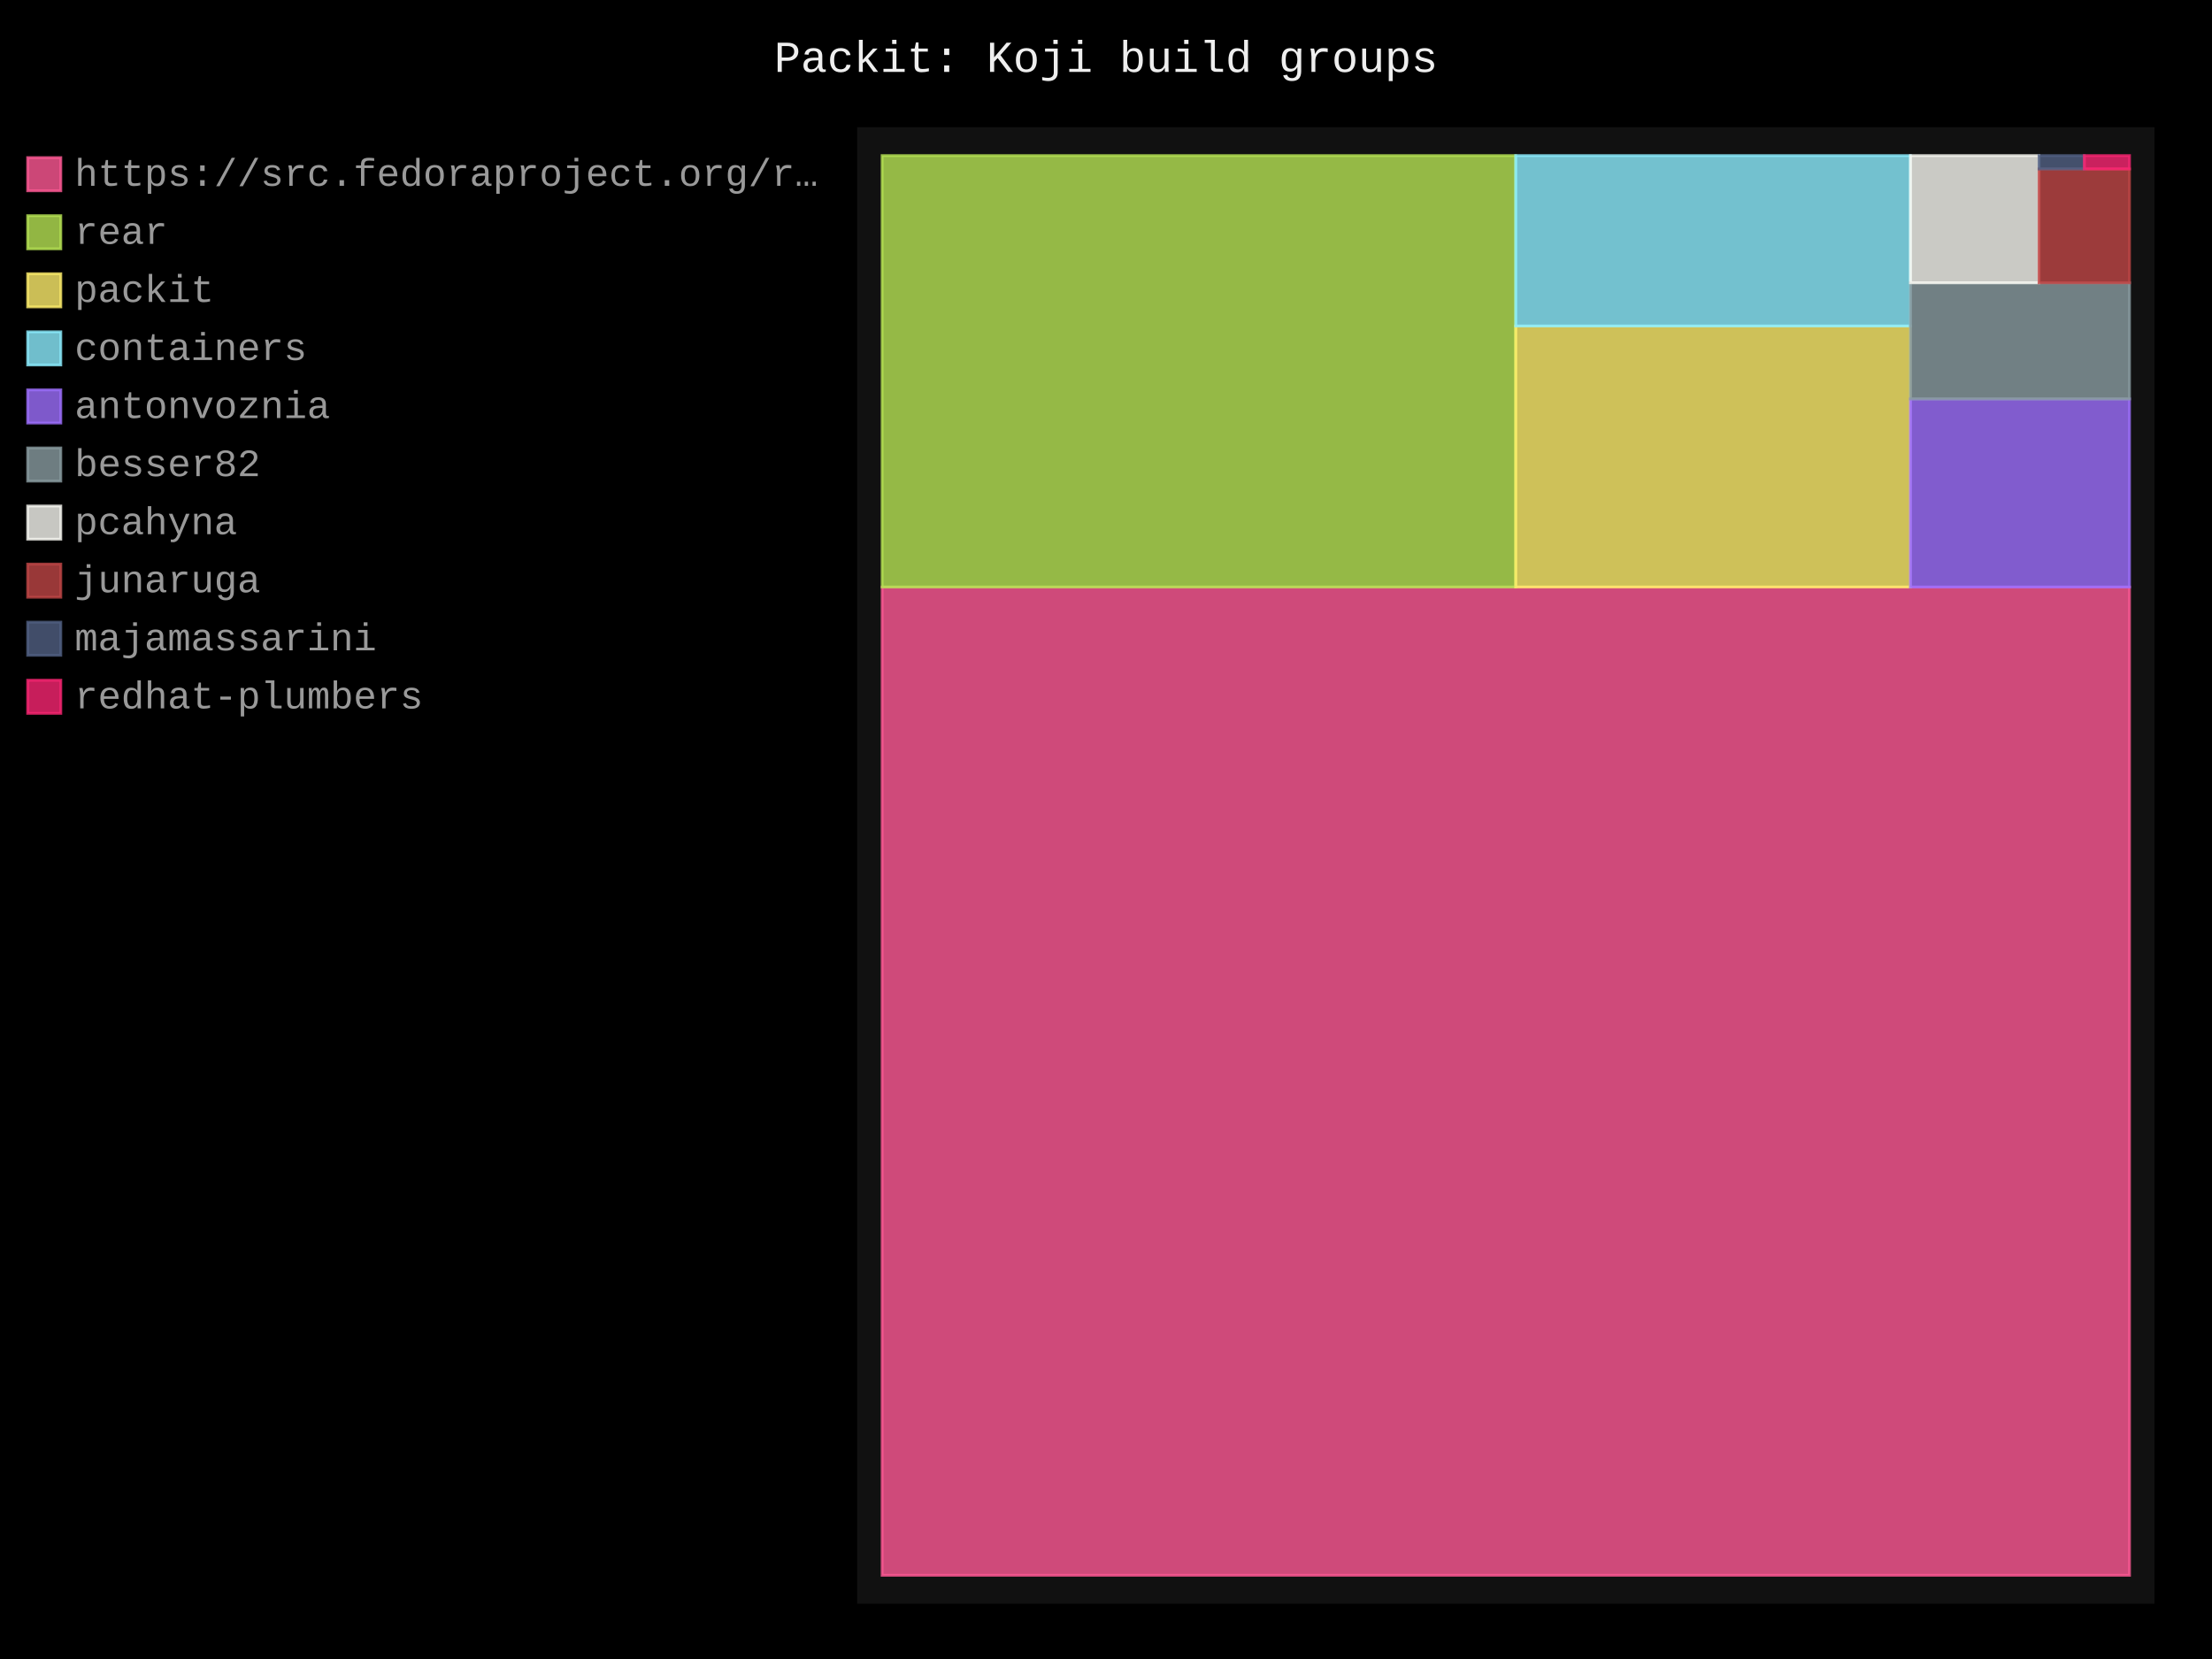
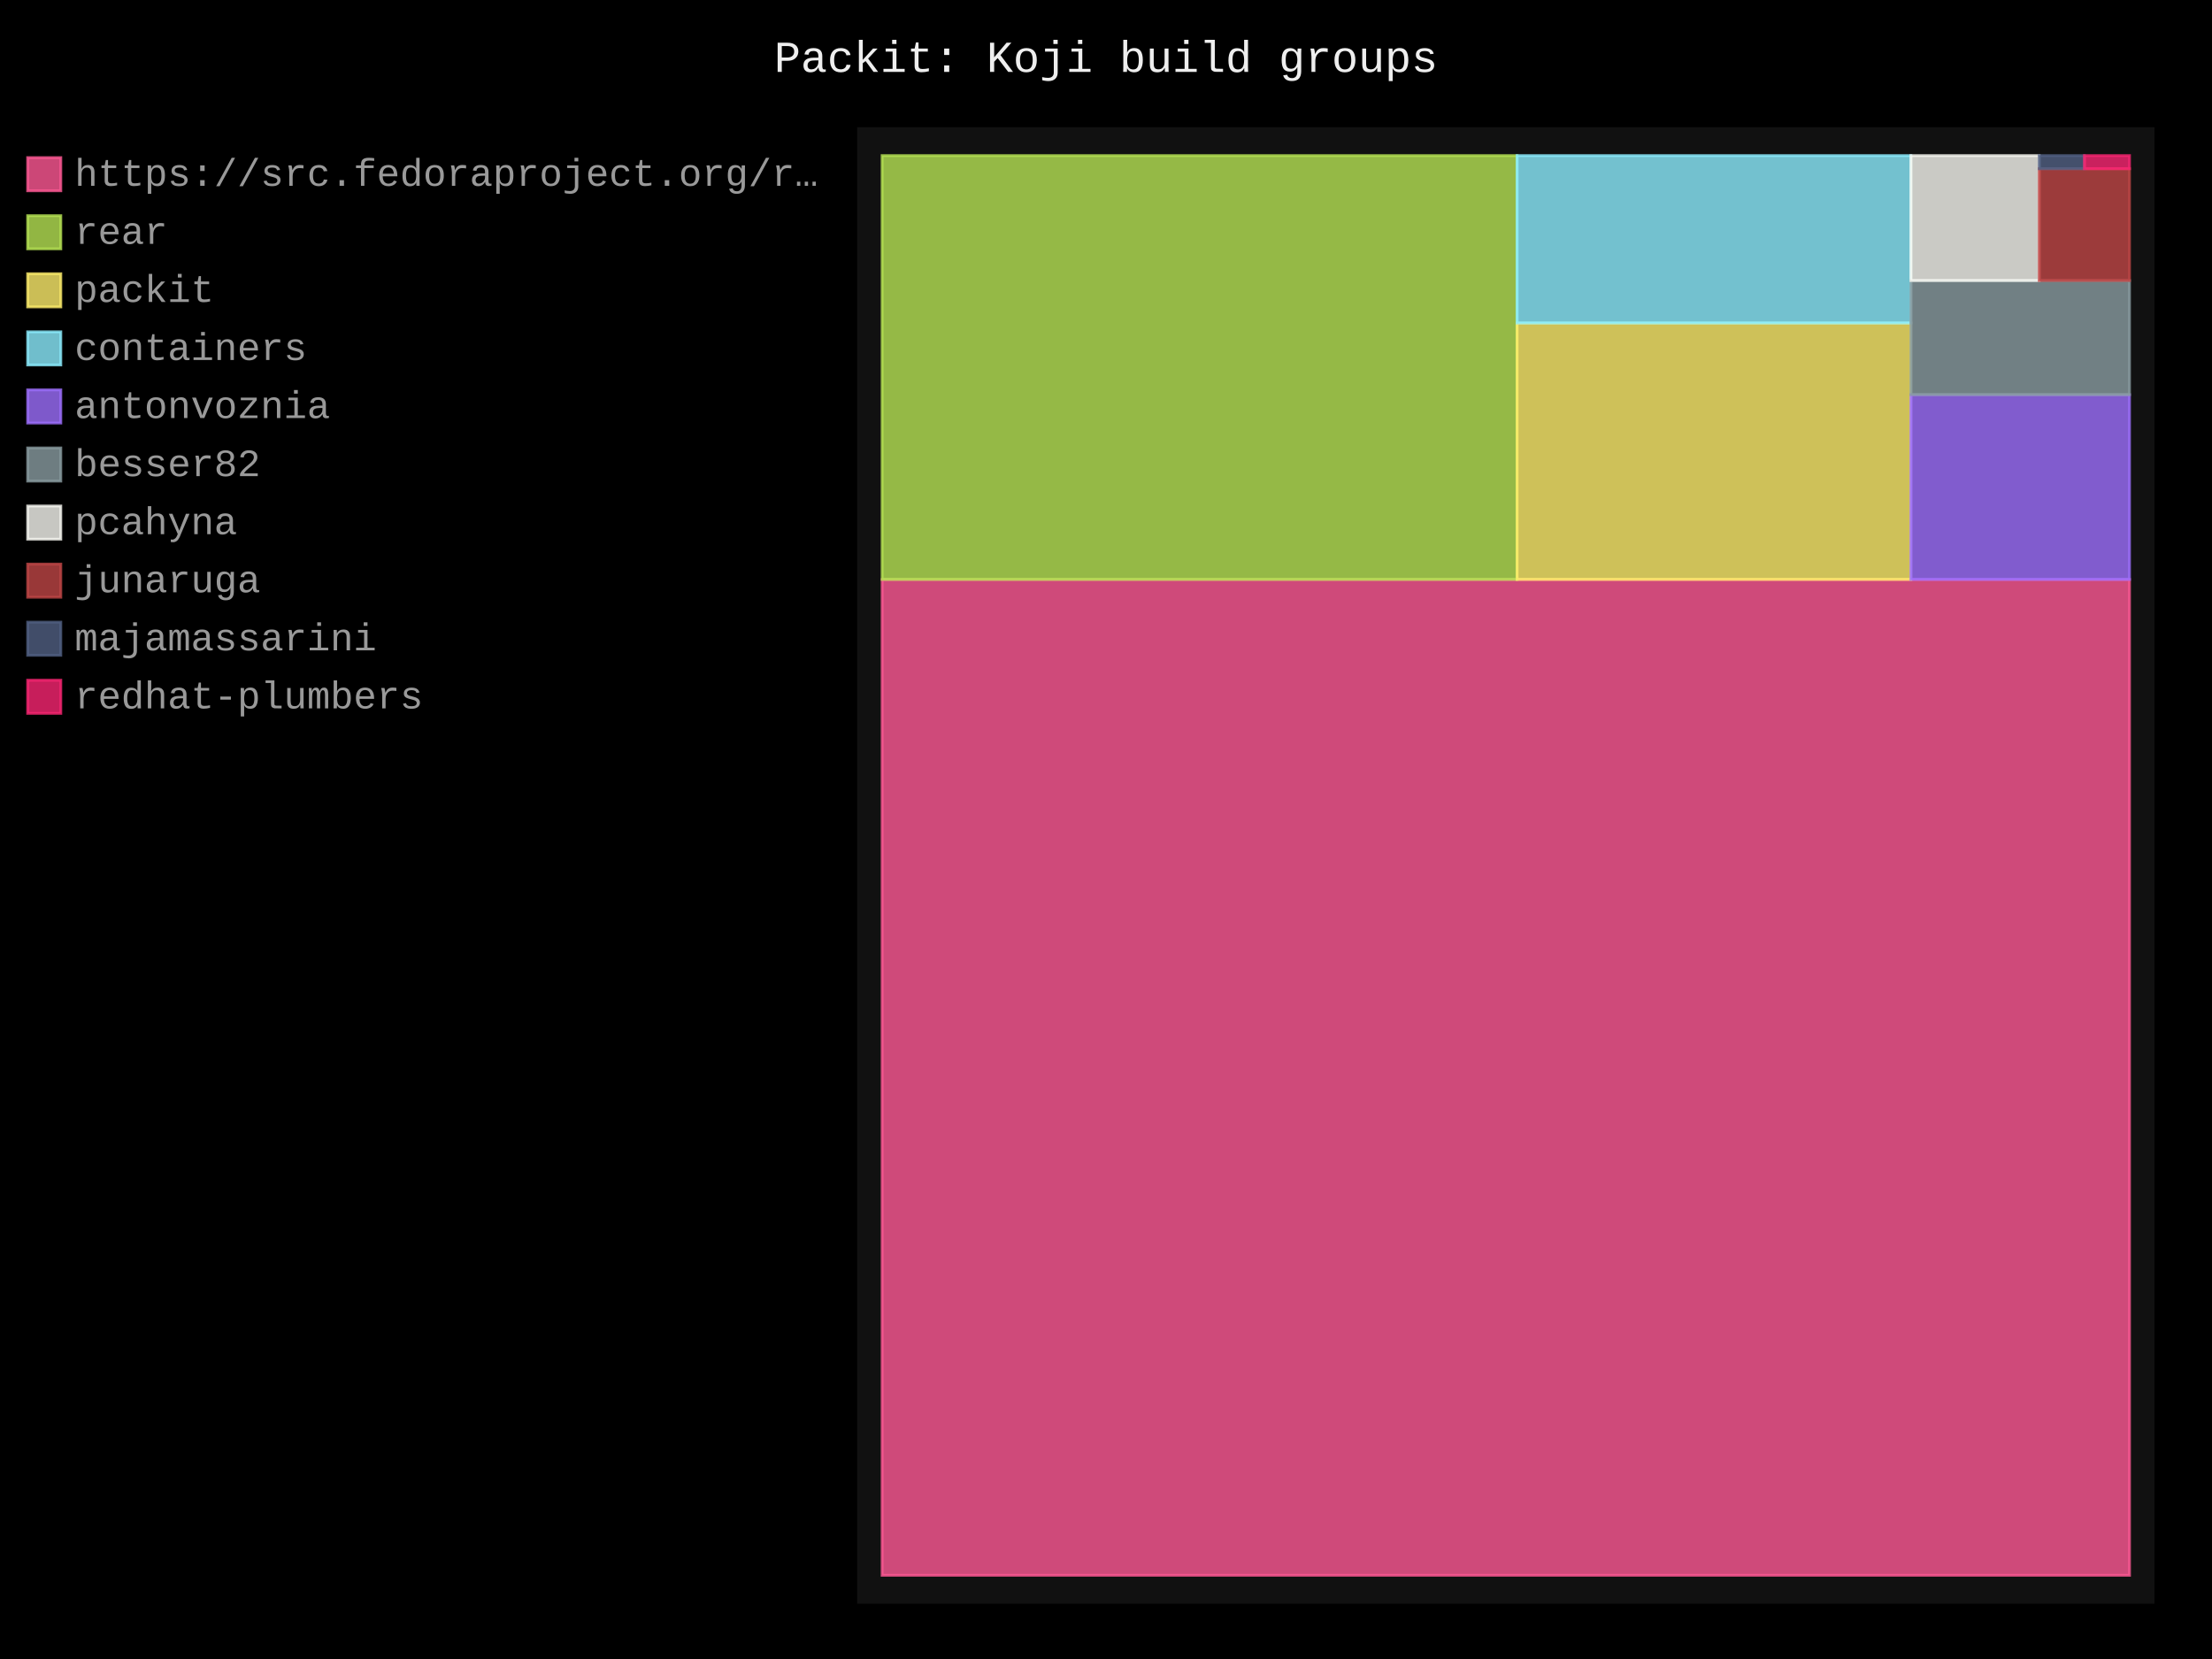
- <svg xmlns="http://www.w3.org/2000/svg" id="chart-50e267aa-2665-40aa-96b9-6d2f66a76126" class="pygal-chart" viewBox="0 0 800 600">
+ <svg xmlns="http://www.w3.org/2000/svg" id="chart-dfa2ff08-47f8-4a2a-9e0d-3d2ec23116a9" class="pygal-chart" viewBox="0 0 800 600">
  <defs>
-     <style type="text/css">#chart-50e267aa-2665-40aa-96b9-6d2f66a76126{-webkit-user-select:none;-webkit-font-smoothing:antialiased;font-family:Consolas,"Liberation Mono",Menlo,Courier,monospace}#chart-50e267aa-2665-40aa-96b9-6d2f66a76126 .title{font-family:Consolas,"Liberation Mono",Menlo,Courier,monospace;font-size:16px}#chart-50e267aa-2665-40aa-96b9-6d2f66a76126 .legends .legend text{font-family:Consolas,"Liberation Mono",Menlo,Courier,monospace;font-size:14px}#chart-50e267aa-2665-40aa-96b9-6d2f66a76126 .axis text{font-family:Consolas,"Liberation Mono",Menlo,Courier,monospace;font-size:10px}#chart-50e267aa-2665-40aa-96b9-6d2f66a76126 .axis text.major{font-family:Consolas,"Liberation Mono",Menlo,Courier,monospace;font-size:10px}#chart-50e267aa-2665-40aa-96b9-6d2f66a76126 .text-overlay text.value{font-family:Consolas,"Liberation Mono",Menlo,Courier,monospace;font-size:16px}#chart-50e267aa-2665-40aa-96b9-6d2f66a76126 .text-overlay text.label{font-family:Consolas,"Liberation Mono",Menlo,Courier,monospace;font-size:10px}#chart-50e267aa-2665-40aa-96b9-6d2f66a76126 .tooltip{font-family:Consolas,"Liberation Mono",Menlo,Courier,monospace;font-size:14px}#chart-50e267aa-2665-40aa-96b9-6d2f66a76126 text.no_data{font-family:Consolas,"Liberation Mono",Menlo,Courier,monospace;font-size:64px}
- #chart-50e267aa-2665-40aa-96b9-6d2f66a76126{background-color:black}#chart-50e267aa-2665-40aa-96b9-6d2f66a76126 path,#chart-50e267aa-2665-40aa-96b9-6d2f66a76126 line,#chart-50e267aa-2665-40aa-96b9-6d2f66a76126 rect,#chart-50e267aa-2665-40aa-96b9-6d2f66a76126 circle{-webkit-transition:250ms;-moz-transition:250ms;transition:250ms}#chart-50e267aa-2665-40aa-96b9-6d2f66a76126 .graph &gt; .background{fill:black}#chart-50e267aa-2665-40aa-96b9-6d2f66a76126 .plot &gt; .background{fill:#111}#chart-50e267aa-2665-40aa-96b9-6d2f66a76126 .graph{fill:#999}#chart-50e267aa-2665-40aa-96b9-6d2f66a76126 text.no_data{fill:#eee}#chart-50e267aa-2665-40aa-96b9-6d2f66a76126 .title{fill:#eee}#chart-50e267aa-2665-40aa-96b9-6d2f66a76126 .legends .legend text{fill:#999}#chart-50e267aa-2665-40aa-96b9-6d2f66a76126 .legends .legend:hover text{fill:#eee}#chart-50e267aa-2665-40aa-96b9-6d2f66a76126 .axis .line{stroke:#eee}#chart-50e267aa-2665-40aa-96b9-6d2f66a76126 .axis .guide.line{stroke:#555}#chart-50e267aa-2665-40aa-96b9-6d2f66a76126 .axis .major.line{stroke:#999}#chart-50e267aa-2665-40aa-96b9-6d2f66a76126 .axis text.major{fill:#eee}#chart-50e267aa-2665-40aa-96b9-6d2f66a76126 .axis.y .guides:hover .guide.line,#chart-50e267aa-2665-40aa-96b9-6d2f66a76126 .line-graph .axis.x .guides:hover .guide.line,#chart-50e267aa-2665-40aa-96b9-6d2f66a76126 .stackedline-graph .axis.x .guides:hover .guide.line,#chart-50e267aa-2665-40aa-96b9-6d2f66a76126 .xy-graph .axis.x .guides:hover .guide.line{stroke:#eee}#chart-50e267aa-2665-40aa-96b9-6d2f66a76126 .axis .guides:hover text{fill:#eee}#chart-50e267aa-2665-40aa-96b9-6d2f66a76126 .reactive{fill-opacity:.8;stroke-opacity:.8;stroke-width:1}#chart-50e267aa-2665-40aa-96b9-6d2f66a76126 .ci{stroke:#999}#chart-50e267aa-2665-40aa-96b9-6d2f66a76126 .reactive.active,#chart-50e267aa-2665-40aa-96b9-6d2f66a76126 .active .reactive{fill-opacity:.4;stroke-opacity:.9;stroke-width:4}#chart-50e267aa-2665-40aa-96b9-6d2f66a76126 .ci .reactive.active{stroke-width:1.5}#chart-50e267aa-2665-40aa-96b9-6d2f66a76126 .series text{fill:#eee}#chart-50e267aa-2665-40aa-96b9-6d2f66a76126 .tooltip rect{fill:#111;stroke:#eee;-webkit-transition:opacity 250ms;-moz-transition:opacity 250ms;transition:opacity 250ms}#chart-50e267aa-2665-40aa-96b9-6d2f66a76126 .tooltip .label{fill:#999}#chart-50e267aa-2665-40aa-96b9-6d2f66a76126 .tooltip .label{fill:#999}#chart-50e267aa-2665-40aa-96b9-6d2f66a76126 .tooltip .legend{font-size:.8em;fill:#555}#chart-50e267aa-2665-40aa-96b9-6d2f66a76126 .tooltip .x_label{font-size:.6em;fill:#eee}#chart-50e267aa-2665-40aa-96b9-6d2f66a76126 .tooltip .xlink{font-size:.5em;text-decoration:underline}#chart-50e267aa-2665-40aa-96b9-6d2f66a76126 .tooltip .value{font-size:1.5em}#chart-50e267aa-2665-40aa-96b9-6d2f66a76126 .bound{font-size:.5em}#chart-50e267aa-2665-40aa-96b9-6d2f66a76126 .max-value{font-size:.75em;fill:#555}#chart-50e267aa-2665-40aa-96b9-6d2f66a76126 .map-element{fill:#111;stroke:#555 !important}#chart-50e267aa-2665-40aa-96b9-6d2f66a76126 .map-element .reactive{fill-opacity:inherit;stroke-opacity:inherit}#chart-50e267aa-2665-40aa-96b9-6d2f66a76126 .color-0,#chart-50e267aa-2665-40aa-96b9-6d2f66a76126 .color-0 a:visited{stroke:#ff5995;fill:#ff5995}#chart-50e267aa-2665-40aa-96b9-6d2f66a76126 .color-1,#chart-50e267aa-2665-40aa-96b9-6d2f66a76126 .color-1 a:visited{stroke:#b6e354;fill:#b6e354}#chart-50e267aa-2665-40aa-96b9-6d2f66a76126 .color-2,#chart-50e267aa-2665-40aa-96b9-6d2f66a76126 .color-2 a:visited{stroke:#feed6c;fill:#feed6c}#chart-50e267aa-2665-40aa-96b9-6d2f66a76126 .color-3,#chart-50e267aa-2665-40aa-96b9-6d2f66a76126 .color-3 a:visited{stroke:#8cedff;fill:#8cedff}#chart-50e267aa-2665-40aa-96b9-6d2f66a76126 .color-4,#chart-50e267aa-2665-40aa-96b9-6d2f66a76126 .color-4 a:visited{stroke:#9e6ffe;fill:#9e6ffe}#chart-50e267aa-2665-40aa-96b9-6d2f66a76126 .color-5,#chart-50e267aa-2665-40aa-96b9-6d2f66a76126 .color-5 a:visited{stroke:#899ca1;fill:#899ca1}#chart-50e267aa-2665-40aa-96b9-6d2f66a76126 .color-6,#chart-50e267aa-2665-40aa-96b9-6d2f66a76126 .color-6 a:visited{stroke:#f8f8f2;fill:#f8f8f2}#chart-50e267aa-2665-40aa-96b9-6d2f66a76126 .color-7,#chart-50e267aa-2665-40aa-96b9-6d2f66a76126 .color-7 a:visited{stroke:#bf4646;fill:#bf4646}#chart-50e267aa-2665-40aa-96b9-6d2f66a76126 .color-8,#chart-50e267aa-2665-40aa-96b9-6d2f66a76126 .color-8 a:visited{stroke:#516083;fill:#516083}#chart-50e267aa-2665-40aa-96b9-6d2f66a76126 .color-9,#chart-50e267aa-2665-40aa-96b9-6d2f66a76126 .color-9 a:visited{stroke:#f92672;fill:#f92672}#chart-50e267aa-2665-40aa-96b9-6d2f66a76126 .text-overlay .color-0 text{fill:black}#chart-50e267aa-2665-40aa-96b9-6d2f66a76126 .text-overlay .color-1 text{fill:black}#chart-50e267aa-2665-40aa-96b9-6d2f66a76126 .text-overlay .color-2 text{fill:black}#chart-50e267aa-2665-40aa-96b9-6d2f66a76126 .text-overlay .color-3 text{fill:black}#chart-50e267aa-2665-40aa-96b9-6d2f66a76126 .text-overlay .color-4 text{fill:black}#chart-50e267aa-2665-40aa-96b9-6d2f66a76126 .text-overlay .color-5 text{fill:black}#chart-50e267aa-2665-40aa-96b9-6d2f66a76126 .text-overlay .color-6 text{fill:black}#chart-50e267aa-2665-40aa-96b9-6d2f66a76126 .text-overlay .color-7 text{fill:black}#chart-50e267aa-2665-40aa-96b9-6d2f66a76126 .text-overlay .color-8 text{fill:black}#chart-50e267aa-2665-40aa-96b9-6d2f66a76126 .text-overlay .color-9 text{fill:black}
- #chart-50e267aa-2665-40aa-96b9-6d2f66a76126 text.no_data{text-anchor:middle}#chart-50e267aa-2665-40aa-96b9-6d2f66a76126 .guide.line{fill:none}#chart-50e267aa-2665-40aa-96b9-6d2f66a76126 .centered{text-anchor:middle}#chart-50e267aa-2665-40aa-96b9-6d2f66a76126 .title{text-anchor:middle}#chart-50e267aa-2665-40aa-96b9-6d2f66a76126 .legends .legend text{fill-opacity:1}#chart-50e267aa-2665-40aa-96b9-6d2f66a76126 .axis.x text{text-anchor:middle}#chart-50e267aa-2665-40aa-96b9-6d2f66a76126 .axis.x:not(.web) text[transform]{text-anchor:start}#chart-50e267aa-2665-40aa-96b9-6d2f66a76126 .axis.x:not(.web) text[transform].backwards{text-anchor:end}#chart-50e267aa-2665-40aa-96b9-6d2f66a76126 .axis.y text{text-anchor:end}#chart-50e267aa-2665-40aa-96b9-6d2f66a76126 .axis.y text[transform].backwards{text-anchor:start}#chart-50e267aa-2665-40aa-96b9-6d2f66a76126 .axis.y2 text{text-anchor:start}#chart-50e267aa-2665-40aa-96b9-6d2f66a76126 .axis.y2 text[transform].backwards{text-anchor:end}#chart-50e267aa-2665-40aa-96b9-6d2f66a76126 .axis .guide.line{stroke-dasharray:4,4;stroke:black}#chart-50e267aa-2665-40aa-96b9-6d2f66a76126 .axis .major.guide.line{stroke-dasharray:6,6;stroke:black}#chart-50e267aa-2665-40aa-96b9-6d2f66a76126 .horizontal .axis.y .guide.line,#chart-50e267aa-2665-40aa-96b9-6d2f66a76126 .horizontal .axis.y2 .guide.line,#chart-50e267aa-2665-40aa-96b9-6d2f66a76126 .vertical .axis.x .guide.line{opacity:0}#chart-50e267aa-2665-40aa-96b9-6d2f66a76126 .horizontal .axis.always_show .guide.line,#chart-50e267aa-2665-40aa-96b9-6d2f66a76126 .vertical .axis.always_show .guide.line{opacity:1 !important}#chart-50e267aa-2665-40aa-96b9-6d2f66a76126 .axis.y .guides:hover .guide.line,#chart-50e267aa-2665-40aa-96b9-6d2f66a76126 .axis.y2 .guides:hover .guide.line,#chart-50e267aa-2665-40aa-96b9-6d2f66a76126 .axis.x .guides:hover .guide.line{opacity:1}#chart-50e267aa-2665-40aa-96b9-6d2f66a76126 .axis .guides:hover text{opacity:1}#chart-50e267aa-2665-40aa-96b9-6d2f66a76126 .nofill{fill:none}#chart-50e267aa-2665-40aa-96b9-6d2f66a76126 .subtle-fill{fill-opacity:.2}#chart-50e267aa-2665-40aa-96b9-6d2f66a76126 .dot{stroke-width:1px;fill-opacity:1;stroke-opacity:1}#chart-50e267aa-2665-40aa-96b9-6d2f66a76126 .dot.active{stroke-width:5px}#chart-50e267aa-2665-40aa-96b9-6d2f66a76126 .dot.negative{fill:transparent}#chart-50e267aa-2665-40aa-96b9-6d2f66a76126 text,#chart-50e267aa-2665-40aa-96b9-6d2f66a76126 tspan{stroke:none !important}#chart-50e267aa-2665-40aa-96b9-6d2f66a76126 .series text.active{opacity:1}#chart-50e267aa-2665-40aa-96b9-6d2f66a76126 .tooltip rect{fill-opacity:.95;stroke-width:.5}#chart-50e267aa-2665-40aa-96b9-6d2f66a76126 .tooltip text{fill-opacity:1}#chart-50e267aa-2665-40aa-96b9-6d2f66a76126 .showable{visibility:hidden}#chart-50e267aa-2665-40aa-96b9-6d2f66a76126 .showable.shown{visibility:visible}#chart-50e267aa-2665-40aa-96b9-6d2f66a76126 .gauge-background{fill:rgba(229,229,229,1);stroke:none}#chart-50e267aa-2665-40aa-96b9-6d2f66a76126 .bg-lines{stroke:black;stroke-width:2px}</style>
+     <style type="text/css">#chart-dfa2ff08-47f8-4a2a-9e0d-3d2ec23116a9{-webkit-user-select:none;-webkit-font-smoothing:antialiased;font-family:Consolas,"Liberation Mono",Menlo,Courier,monospace}#chart-dfa2ff08-47f8-4a2a-9e0d-3d2ec23116a9 .title{font-family:Consolas,"Liberation Mono",Menlo,Courier,monospace;font-size:16px}#chart-dfa2ff08-47f8-4a2a-9e0d-3d2ec23116a9 .legends .legend text{font-family:Consolas,"Liberation Mono",Menlo,Courier,monospace;font-size:14px}#chart-dfa2ff08-47f8-4a2a-9e0d-3d2ec23116a9 .axis text{font-family:Consolas,"Liberation Mono",Menlo,Courier,monospace;font-size:10px}#chart-dfa2ff08-47f8-4a2a-9e0d-3d2ec23116a9 .axis text.major{font-family:Consolas,"Liberation Mono",Menlo,Courier,monospace;font-size:10px}#chart-dfa2ff08-47f8-4a2a-9e0d-3d2ec23116a9 .text-overlay text.value{font-family:Consolas,"Liberation Mono",Menlo,Courier,monospace;font-size:16px}#chart-dfa2ff08-47f8-4a2a-9e0d-3d2ec23116a9 .text-overlay text.label{font-family:Consolas,"Liberation Mono",Menlo,Courier,monospace;font-size:10px}#chart-dfa2ff08-47f8-4a2a-9e0d-3d2ec23116a9 .tooltip{font-family:Consolas,"Liberation Mono",Menlo,Courier,monospace;font-size:14px}#chart-dfa2ff08-47f8-4a2a-9e0d-3d2ec23116a9 text.no_data{font-family:Consolas,"Liberation Mono",Menlo,Courier,monospace;font-size:64px}
+ #chart-dfa2ff08-47f8-4a2a-9e0d-3d2ec23116a9{background-color:black}#chart-dfa2ff08-47f8-4a2a-9e0d-3d2ec23116a9 path,#chart-dfa2ff08-47f8-4a2a-9e0d-3d2ec23116a9 line,#chart-dfa2ff08-47f8-4a2a-9e0d-3d2ec23116a9 rect,#chart-dfa2ff08-47f8-4a2a-9e0d-3d2ec23116a9 circle{-webkit-transition:250ms;-moz-transition:250ms;transition:250ms}#chart-dfa2ff08-47f8-4a2a-9e0d-3d2ec23116a9 .graph &gt; .background{fill:black}#chart-dfa2ff08-47f8-4a2a-9e0d-3d2ec23116a9 .plot &gt; .background{fill:#111}#chart-dfa2ff08-47f8-4a2a-9e0d-3d2ec23116a9 .graph{fill:#999}#chart-dfa2ff08-47f8-4a2a-9e0d-3d2ec23116a9 text.no_data{fill:#eee}#chart-dfa2ff08-47f8-4a2a-9e0d-3d2ec23116a9 .title{fill:#eee}#chart-dfa2ff08-47f8-4a2a-9e0d-3d2ec23116a9 .legends .legend text{fill:#999}#chart-dfa2ff08-47f8-4a2a-9e0d-3d2ec23116a9 .legends .legend:hover text{fill:#eee}#chart-dfa2ff08-47f8-4a2a-9e0d-3d2ec23116a9 .axis .line{stroke:#eee}#chart-dfa2ff08-47f8-4a2a-9e0d-3d2ec23116a9 .axis .guide.line{stroke:#555}#chart-dfa2ff08-47f8-4a2a-9e0d-3d2ec23116a9 .axis .major.line{stroke:#999}#chart-dfa2ff08-47f8-4a2a-9e0d-3d2ec23116a9 .axis text.major{fill:#eee}#chart-dfa2ff08-47f8-4a2a-9e0d-3d2ec23116a9 .axis.y .guides:hover .guide.line,#chart-dfa2ff08-47f8-4a2a-9e0d-3d2ec23116a9 .line-graph .axis.x .guides:hover .guide.line,#chart-dfa2ff08-47f8-4a2a-9e0d-3d2ec23116a9 .stackedline-graph .axis.x .guides:hover .guide.line,#chart-dfa2ff08-47f8-4a2a-9e0d-3d2ec23116a9 .xy-graph .axis.x .guides:hover .guide.line{stroke:#eee}#chart-dfa2ff08-47f8-4a2a-9e0d-3d2ec23116a9 .axis .guides:hover text{fill:#eee}#chart-dfa2ff08-47f8-4a2a-9e0d-3d2ec23116a9 .reactive{fill-opacity:.8;stroke-opacity:.8;stroke-width:1}#chart-dfa2ff08-47f8-4a2a-9e0d-3d2ec23116a9 .ci{stroke:#999}#chart-dfa2ff08-47f8-4a2a-9e0d-3d2ec23116a9 .reactive.active,#chart-dfa2ff08-47f8-4a2a-9e0d-3d2ec23116a9 .active .reactive{fill-opacity:.4;stroke-opacity:.9;stroke-width:4}#chart-dfa2ff08-47f8-4a2a-9e0d-3d2ec23116a9 .ci .reactive.active{stroke-width:1.5}#chart-dfa2ff08-47f8-4a2a-9e0d-3d2ec23116a9 .series text{fill:#eee}#chart-dfa2ff08-47f8-4a2a-9e0d-3d2ec23116a9 .tooltip rect{fill:#111;stroke:#eee;-webkit-transition:opacity 250ms;-moz-transition:opacity 250ms;transition:opacity 250ms}#chart-dfa2ff08-47f8-4a2a-9e0d-3d2ec23116a9 .tooltip .label{fill:#999}#chart-dfa2ff08-47f8-4a2a-9e0d-3d2ec23116a9 .tooltip .label{fill:#999}#chart-dfa2ff08-47f8-4a2a-9e0d-3d2ec23116a9 .tooltip .legend{font-size:.8em;fill:#555}#chart-dfa2ff08-47f8-4a2a-9e0d-3d2ec23116a9 .tooltip .x_label{font-size:.6em;fill:#eee}#chart-dfa2ff08-47f8-4a2a-9e0d-3d2ec23116a9 .tooltip .xlink{font-size:.5em;text-decoration:underline}#chart-dfa2ff08-47f8-4a2a-9e0d-3d2ec23116a9 .tooltip .value{font-size:1.5em}#chart-dfa2ff08-47f8-4a2a-9e0d-3d2ec23116a9 .bound{font-size:.5em}#chart-dfa2ff08-47f8-4a2a-9e0d-3d2ec23116a9 .max-value{font-size:.75em;fill:#555}#chart-dfa2ff08-47f8-4a2a-9e0d-3d2ec23116a9 .map-element{fill:#111;stroke:#555 !important}#chart-dfa2ff08-47f8-4a2a-9e0d-3d2ec23116a9 .map-element .reactive{fill-opacity:inherit;stroke-opacity:inherit}#chart-dfa2ff08-47f8-4a2a-9e0d-3d2ec23116a9 .color-0,#chart-dfa2ff08-47f8-4a2a-9e0d-3d2ec23116a9 .color-0 a:visited{stroke:#ff5995;fill:#ff5995}#chart-dfa2ff08-47f8-4a2a-9e0d-3d2ec23116a9 .color-1,#chart-dfa2ff08-47f8-4a2a-9e0d-3d2ec23116a9 .color-1 a:visited{stroke:#b6e354;fill:#b6e354}#chart-dfa2ff08-47f8-4a2a-9e0d-3d2ec23116a9 .color-2,#chart-dfa2ff08-47f8-4a2a-9e0d-3d2ec23116a9 .color-2 a:visited{stroke:#feed6c;fill:#feed6c}#chart-dfa2ff08-47f8-4a2a-9e0d-3d2ec23116a9 .color-3,#chart-dfa2ff08-47f8-4a2a-9e0d-3d2ec23116a9 .color-3 a:visited{stroke:#8cedff;fill:#8cedff}#chart-dfa2ff08-47f8-4a2a-9e0d-3d2ec23116a9 .color-4,#chart-dfa2ff08-47f8-4a2a-9e0d-3d2ec23116a9 .color-4 a:visited{stroke:#9e6ffe;fill:#9e6ffe}#chart-dfa2ff08-47f8-4a2a-9e0d-3d2ec23116a9 .color-5,#chart-dfa2ff08-47f8-4a2a-9e0d-3d2ec23116a9 .color-5 a:visited{stroke:#899ca1;fill:#899ca1}#chart-dfa2ff08-47f8-4a2a-9e0d-3d2ec23116a9 .color-6,#chart-dfa2ff08-47f8-4a2a-9e0d-3d2ec23116a9 .color-6 a:visited{stroke:#f8f8f2;fill:#f8f8f2}#chart-dfa2ff08-47f8-4a2a-9e0d-3d2ec23116a9 .color-7,#chart-dfa2ff08-47f8-4a2a-9e0d-3d2ec23116a9 .color-7 a:visited{stroke:#bf4646;fill:#bf4646}#chart-dfa2ff08-47f8-4a2a-9e0d-3d2ec23116a9 .color-8,#chart-dfa2ff08-47f8-4a2a-9e0d-3d2ec23116a9 .color-8 a:visited{stroke:#516083;fill:#516083}#chart-dfa2ff08-47f8-4a2a-9e0d-3d2ec23116a9 .color-9,#chart-dfa2ff08-47f8-4a2a-9e0d-3d2ec23116a9 .color-9 a:visited{stroke:#f92672;fill:#f92672}#chart-dfa2ff08-47f8-4a2a-9e0d-3d2ec23116a9 .text-overlay .color-0 text{fill:black}#chart-dfa2ff08-47f8-4a2a-9e0d-3d2ec23116a9 .text-overlay .color-1 text{fill:black}#chart-dfa2ff08-47f8-4a2a-9e0d-3d2ec23116a9 .text-overlay .color-2 text{fill:black}#chart-dfa2ff08-47f8-4a2a-9e0d-3d2ec23116a9 .text-overlay .color-3 text{fill:black}#chart-dfa2ff08-47f8-4a2a-9e0d-3d2ec23116a9 .text-overlay .color-4 text{fill:black}#chart-dfa2ff08-47f8-4a2a-9e0d-3d2ec23116a9 .text-overlay .color-5 text{fill:black}#chart-dfa2ff08-47f8-4a2a-9e0d-3d2ec23116a9 .text-overlay .color-6 text{fill:black}#chart-dfa2ff08-47f8-4a2a-9e0d-3d2ec23116a9 .text-overlay .color-7 text{fill:black}#chart-dfa2ff08-47f8-4a2a-9e0d-3d2ec23116a9 .text-overlay .color-8 text{fill:black}#chart-dfa2ff08-47f8-4a2a-9e0d-3d2ec23116a9 .text-overlay .color-9 text{fill:black}
+ #chart-dfa2ff08-47f8-4a2a-9e0d-3d2ec23116a9 text.no_data{text-anchor:middle}#chart-dfa2ff08-47f8-4a2a-9e0d-3d2ec23116a9 .guide.line{fill:none}#chart-dfa2ff08-47f8-4a2a-9e0d-3d2ec23116a9 .centered{text-anchor:middle}#chart-dfa2ff08-47f8-4a2a-9e0d-3d2ec23116a9 .title{text-anchor:middle}#chart-dfa2ff08-47f8-4a2a-9e0d-3d2ec23116a9 .legends .legend text{fill-opacity:1}#chart-dfa2ff08-47f8-4a2a-9e0d-3d2ec23116a9 .axis.x text{text-anchor:middle}#chart-dfa2ff08-47f8-4a2a-9e0d-3d2ec23116a9 .axis.x:not(.web) text[transform]{text-anchor:start}#chart-dfa2ff08-47f8-4a2a-9e0d-3d2ec23116a9 .axis.x:not(.web) text[transform].backwards{text-anchor:end}#chart-dfa2ff08-47f8-4a2a-9e0d-3d2ec23116a9 .axis.y text{text-anchor:end}#chart-dfa2ff08-47f8-4a2a-9e0d-3d2ec23116a9 .axis.y text[transform].backwards{text-anchor:start}#chart-dfa2ff08-47f8-4a2a-9e0d-3d2ec23116a9 .axis.y2 text{text-anchor:start}#chart-dfa2ff08-47f8-4a2a-9e0d-3d2ec23116a9 .axis.y2 text[transform].backwards{text-anchor:end}#chart-dfa2ff08-47f8-4a2a-9e0d-3d2ec23116a9 .axis .guide.line{stroke-dasharray:4,4;stroke:black}#chart-dfa2ff08-47f8-4a2a-9e0d-3d2ec23116a9 .axis .major.guide.line{stroke-dasharray:6,6;stroke:black}#chart-dfa2ff08-47f8-4a2a-9e0d-3d2ec23116a9 .horizontal .axis.y .guide.line,#chart-dfa2ff08-47f8-4a2a-9e0d-3d2ec23116a9 .horizontal .axis.y2 .guide.line,#chart-dfa2ff08-47f8-4a2a-9e0d-3d2ec23116a9 .vertical .axis.x .guide.line{opacity:0}#chart-dfa2ff08-47f8-4a2a-9e0d-3d2ec23116a9 .horizontal .axis.always_show .guide.line,#chart-dfa2ff08-47f8-4a2a-9e0d-3d2ec23116a9 .vertical .axis.always_show .guide.line{opacity:1 !important}#chart-dfa2ff08-47f8-4a2a-9e0d-3d2ec23116a9 .axis.y .guides:hover .guide.line,#chart-dfa2ff08-47f8-4a2a-9e0d-3d2ec23116a9 .axis.y2 .guides:hover .guide.line,#chart-dfa2ff08-47f8-4a2a-9e0d-3d2ec23116a9 .axis.x .guides:hover .guide.line{opacity:1}#chart-dfa2ff08-47f8-4a2a-9e0d-3d2ec23116a9 .axis .guides:hover text{opacity:1}#chart-dfa2ff08-47f8-4a2a-9e0d-3d2ec23116a9 .nofill{fill:none}#chart-dfa2ff08-47f8-4a2a-9e0d-3d2ec23116a9 .subtle-fill{fill-opacity:.2}#chart-dfa2ff08-47f8-4a2a-9e0d-3d2ec23116a9 .dot{stroke-width:1px;fill-opacity:1;stroke-opacity:1}#chart-dfa2ff08-47f8-4a2a-9e0d-3d2ec23116a9 .dot.active{stroke-width:5px}#chart-dfa2ff08-47f8-4a2a-9e0d-3d2ec23116a9 .dot.negative{fill:transparent}#chart-dfa2ff08-47f8-4a2a-9e0d-3d2ec23116a9 text,#chart-dfa2ff08-47f8-4a2a-9e0d-3d2ec23116a9 tspan{stroke:none !important}#chart-dfa2ff08-47f8-4a2a-9e0d-3d2ec23116a9 .series text.active{opacity:1}#chart-dfa2ff08-47f8-4a2a-9e0d-3d2ec23116a9 .tooltip rect{fill-opacity:.95;stroke-width:.5}#chart-dfa2ff08-47f8-4a2a-9e0d-3d2ec23116a9 .tooltip text{fill-opacity:1}#chart-dfa2ff08-47f8-4a2a-9e0d-3d2ec23116a9 .showable{visibility:hidden}#chart-dfa2ff08-47f8-4a2a-9e0d-3d2ec23116a9 .showable.shown{visibility:visible}#chart-dfa2ff08-47f8-4a2a-9e0d-3d2ec23116a9 .gauge-background{fill:rgba(229,229,229,1);stroke:none}#chart-dfa2ff08-47f8-4a2a-9e0d-3d2ec23116a9 .bg-lines{stroke:black;stroke-width:2px}</style>
  </defs>
  <g class="graph treemap-graph vertical">
    <rect x="0" y="0" width="800" height="600" class="background" />
    <g transform="translate(310, 46)" class="plot">
      <rect x="0" y="0" width="469.2" height="534" class="background" />
      <g class="series serie-0 color-0">
        <g class="rects">
          <g class="rect">
-             <rect x="9.023" y="166.311" width="451.154" height="357.42" class="rect reactive tooltip-trigger" />
+             <rect x="9.023" y="163.567" width="451.154" height="360.164" class="rect reactive tooltip-trigger" />
          </g>
        </g>
      </g>
      <g class="series serie-1 color-1">
        <g class="rects">
          <g class="rect">
-             <rect x="9.023" y="10.269" width="229.133" height="156.042" class="rect reactive tooltip-trigger" />
+             <rect x="9.023" y="10.269" width="229.632" height="153.298" class="rect reactive tooltip-trigger" />
          </g>
        </g>
      </g>
      <g class="series serie-2 color-2">
        <g class="rects">
          <g class="rect">
-             <rect x="238.156" y="71.908" width="142.764" height="94.402" class="rect reactive tooltip-trigger" />
+             <rect x="238.655" y="70.825" width="142.443" height="92.742" class="rect reactive tooltip-trigger" />
          </g>
        </g>
      </g>
      <g class="series serie-3 color-3">
        <g class="rects">
          <g class="rect">
-             <rect x="238.156" y="10.269" width="142.764" height="61.639" class="rect reactive tooltip-trigger" />
+             <rect x="238.655" y="10.269" width="142.443" height="60.555" class="rect reactive tooltip-trigger" />
          </g>
        </g>
      </g>
      <g class="series serie-4 color-4">
        <g class="rects">
          <g class="rect">
-             <rect x="380.92" y="98.293" width="79.257" height="68.018" class="rect reactive tooltip-trigger" />
+             <rect x="381.098" y="96.745" width="79.079" height="66.822" class="rect reactive tooltip-trigger" />
          </g>
        </g>
      </g>
      <g class="series serie-5 color-5">
        <g class="rects">
          <g class="rect">
-             <rect x="380.92" y="56.282" width="79.257" height="42.011" class="rect reactive tooltip-trigger" />
+             <rect x="381.098" y="55.472" width="79.079" height="41.272" class="rect reactive tooltip-trigger" />
          </g>
        </g>
      </g>
      <g class="series serie-6 color-6">
        <g class="rects">
          <g class="rect">
-             <rect x="380.92" y="10.269" width="46.52" height="46.012" class="rect reactive tooltip-trigger" />
+             <rect x="381.098" y="10.269" width="46.416" height="45.203" class="rect reactive tooltip-trigger" />
          </g>
        </g>
      </g>
      <g class="series serie-7 color-7">
        <g class="rects">
          <g class="rect">
-             <rect x="427.44" y="15.113" width="32.736" height="41.169" class="rect reactive tooltip-trigger" />
+             <rect x="427.514" y="15.027" width="32.663" height="40.445" class="rect reactive tooltip-trigger" />
          </g>
        </g>
      </g>
      <g class="series serie-8 color-8">
        <g class="rects">
          <g class="rect">
-             <rect x="427.44" y="10.269" width="16.368" height="4.843" class="rect reactive tooltip-trigger" />
+             <rect x="427.514" y="10.269" width="16.331" height="4.758" class="rect reactive tooltip-trigger" />
          </g>
        </g>
      </g>
      <g class="series serie-9 color-9">
        <g class="rects">
          <g class="rect">
-             <rect x="443.809" y="10.269" width="16.368" height="4.843" class="rect reactive tooltip-trigger" />
+             <rect x="443.845" y="10.269" width="16.331" height="4.758" class="rect reactive tooltip-trigger" />
          </g>
        </g>
      </g>
    </g>
    <g class="titles">
      <text x="400.0" y="26" class="title plot_title">Packit: Koji build groups</text>
    </g>
    <g transform="translate(310, 46)" class="plot overlay">
      <g class="series serie-0 color-0" />
      <g class="series serie-1 color-1" />
      <g class="series serie-2 color-2" />
      <g class="series serie-3 color-3" />
      <g class="series serie-4 color-4" />
      <g class="series serie-5 color-5" />
      <g class="series serie-6 color-6" />
      <g class="series serie-7 color-7" />
      <g class="series serie-8 color-8" />
      <g class="series serie-9 color-9" />
    </g>
    <g transform="translate(310, 46)" class="plot text-overlay">
      <g class="series serie-0 color-0" />
      <g class="series serie-1 color-1" />
      <g class="series serie-2 color-2" />
      <g class="series serie-3 color-3" />
      <g class="series serie-4 color-4" />
      <g class="series serie-5 color-5" />
      <g class="series serie-6 color-6" />
      <g class="series serie-7 color-7" />
      <g class="series serie-8 color-8" />
      <g class="series serie-9 color-9" />
    </g>
    <g transform="translate(310, 46)" class="plot tooltip-overlay">
      <g transform="translate(0 0)" style="opacity: 0" class="tooltip">
        <rect rx="0" ry="0" width="0" height="0" class="tooltip-box" />
        <g class="text" />
      </g>
    </g>
    <g transform="translate(10, 56)" class="legends">
      <g id="activate-serie-0" class="legend reactive activate-serie">
        <rect x="0.0" y="1.0" width="12" height="12" class="color-0 reactive" />
        <text x="17.0" y="11.2">https://src.fedoraproject.org/r…</text>
      </g>
      <g id="activate-serie-1" class="legend reactive activate-serie">
        <rect x="0.0" y="22.0" width="12" height="12" class="color-1 reactive" />
        <text x="17.0" y="32.2">rear</text>
      </g>
      <g id="activate-serie-2" class="legend reactive activate-serie">
        <rect x="0.0" y="43.0" width="12" height="12" class="color-2 reactive" />
        <text x="17.0" y="53.2">packit</text>
      </g>
      <g id="activate-serie-3" class="legend reactive activate-serie">
        <rect x="0.0" y="64.0" width="12" height="12" class="color-3 reactive" />
        <text x="17.0" y="74.2">containers</text>
      </g>
      <g id="activate-serie-4" class="legend reactive activate-serie">
        <rect x="0.0" y="85.0" width="12" height="12" class="color-4 reactive" />
        <text x="17.0" y="95.2">antonvoznia</text>
      </g>
      <g id="activate-serie-5" class="legend reactive activate-serie">
        <rect x="0.0" y="106.0" width="12" height="12" class="color-5 reactive" />
        <text x="17.0" y="116.2">besser82</text>
      </g>
      <g id="activate-serie-6" class="legend reactive activate-serie">
        <rect x="0.0" y="127.0" width="12" height="12" class="color-6 reactive" />
        <text x="17.0" y="137.2">pcahyna</text>
      </g>
      <g id="activate-serie-7" class="legend reactive activate-serie">
        <rect x="0.0" y="148.0" width="12" height="12" class="color-7 reactive" />
        <text x="17.0" y="158.2">junaruga</text>
      </g>
      <g id="activate-serie-8" class="legend reactive activate-serie">
        <rect x="0.0" y="169.0" width="12" height="12" class="color-8 reactive" />
        <text x="17.0" y="179.2">majamassarini</text>
      </g>
      <g id="activate-serie-9" class="legend reactive activate-serie">
        <rect x="0.0" y="190.0" width="12" height="12" class="color-9 reactive" />
        <text x="17.0" y="200.2">redhat-plumbers</text>
      </g>
    </g>
    <g transform="translate(790, 56)" class="legends" />
  </g>
</svg>
